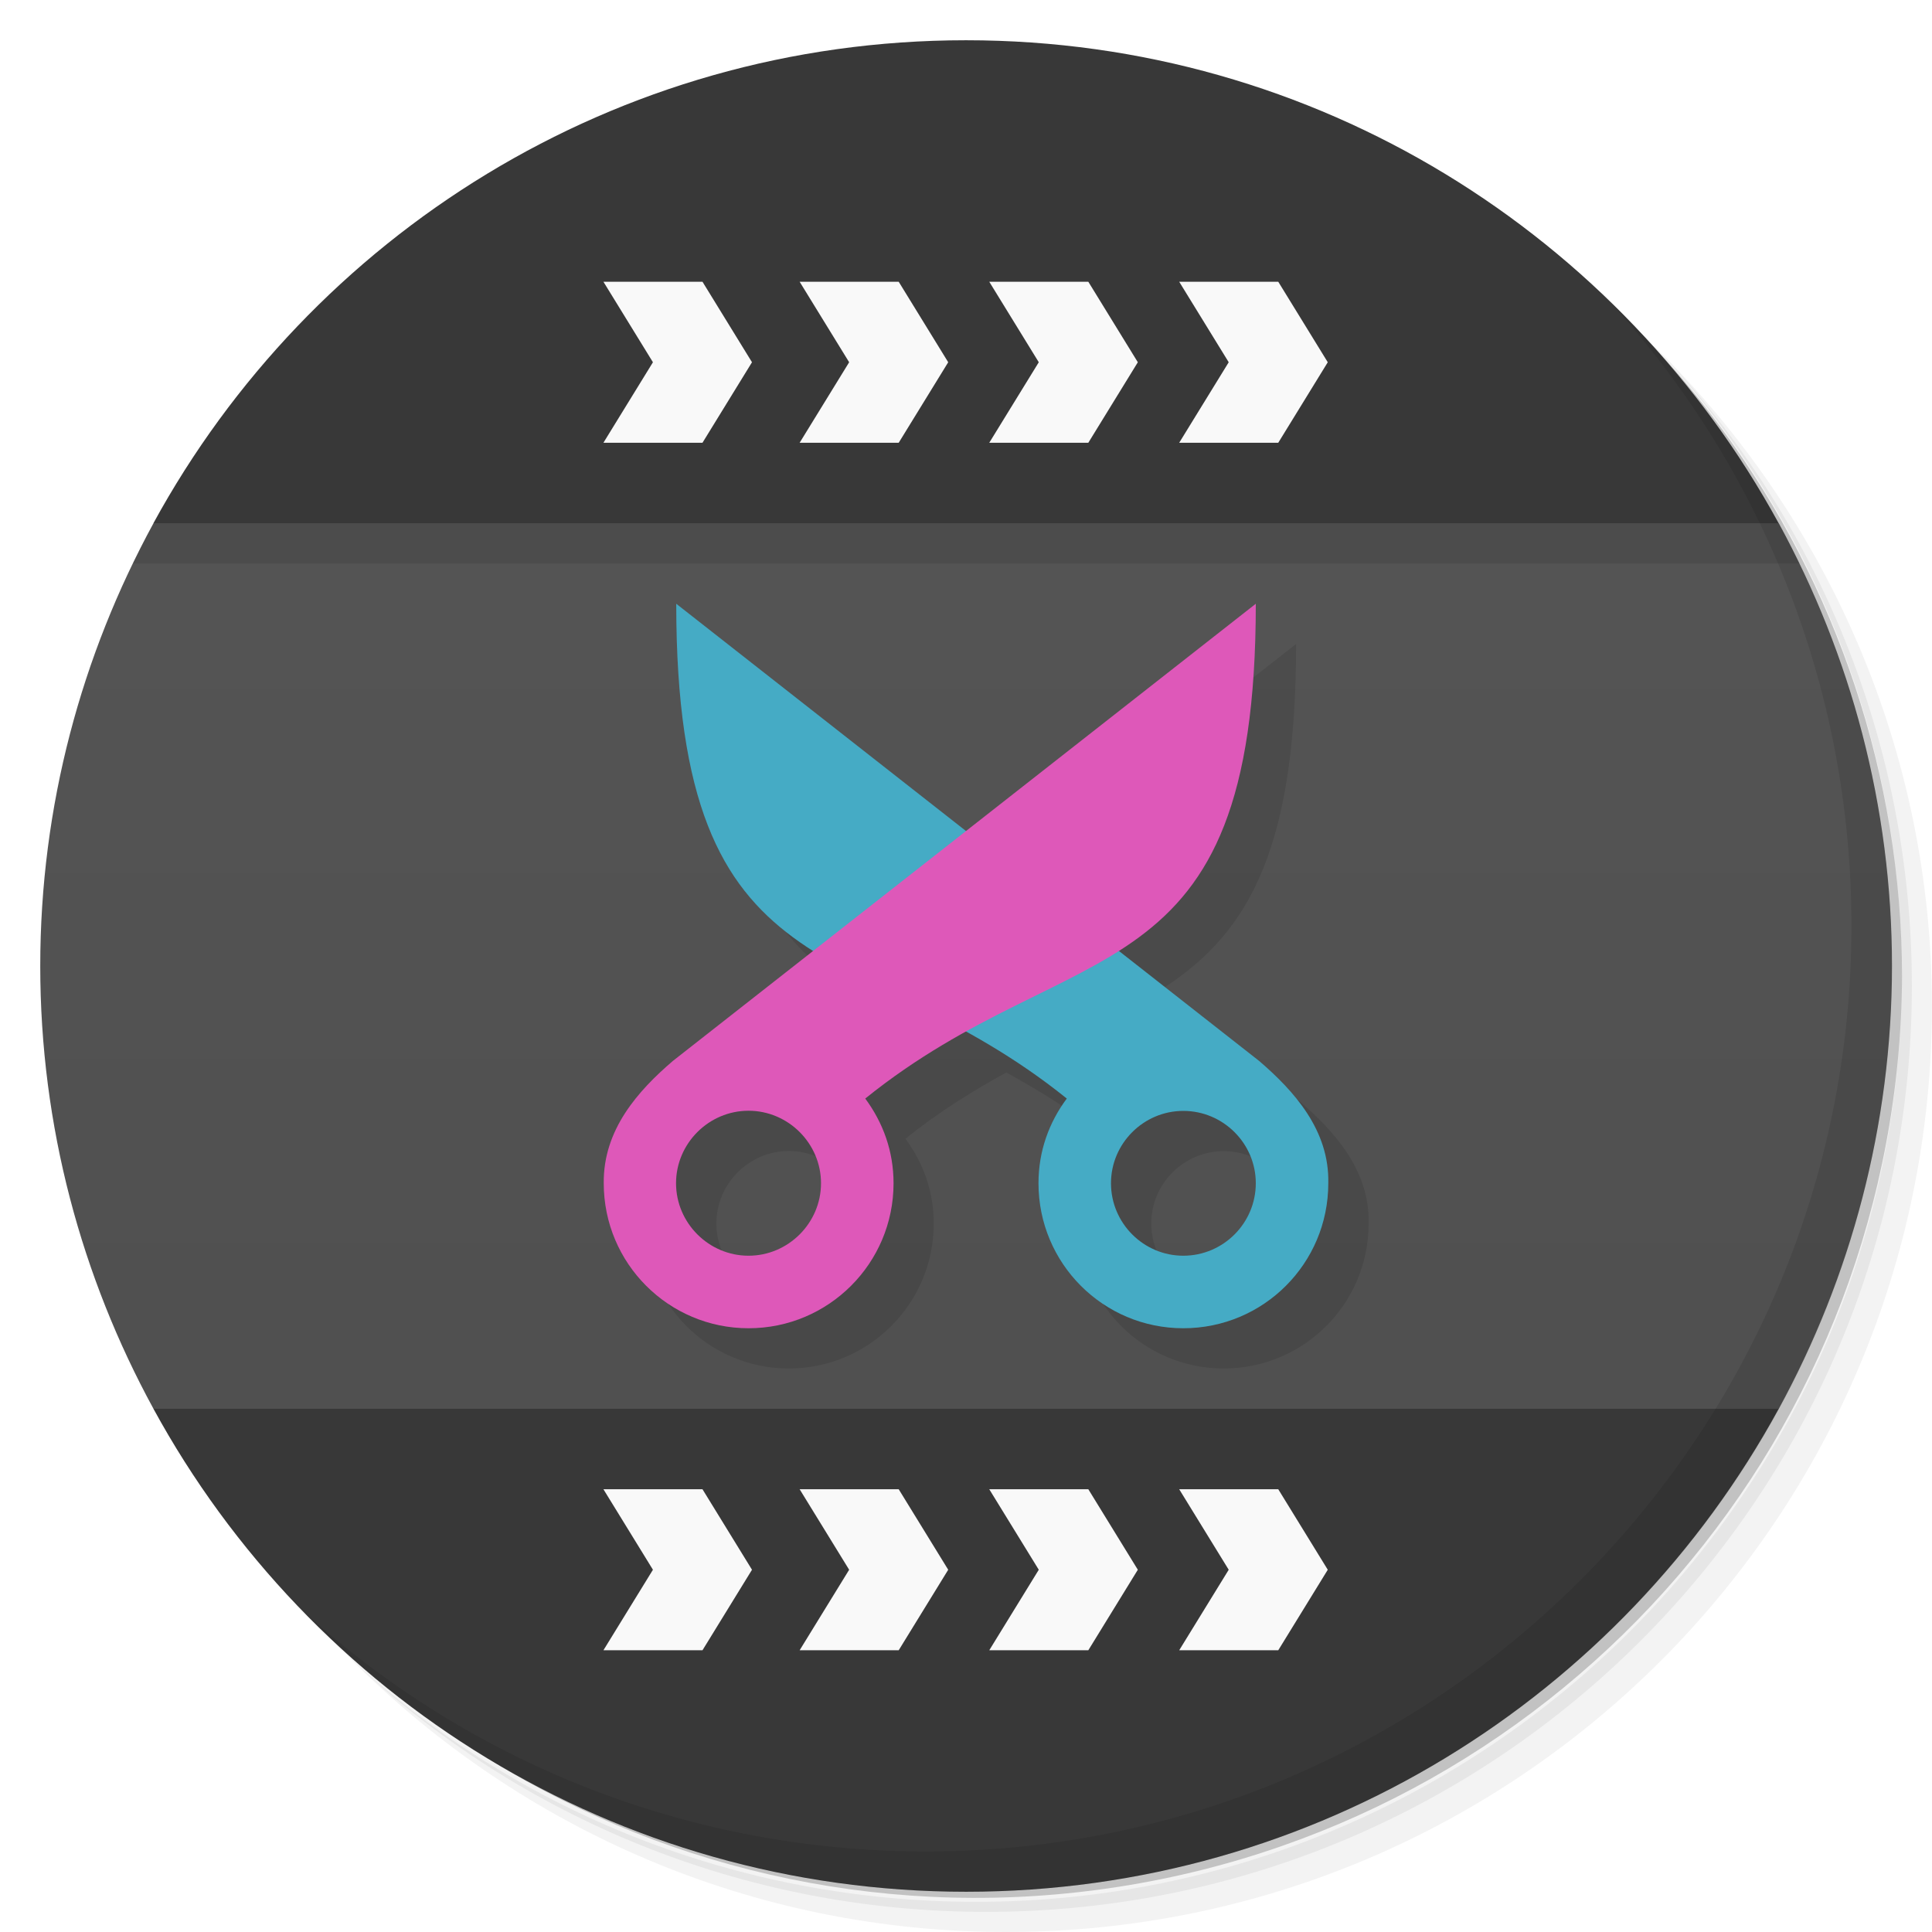
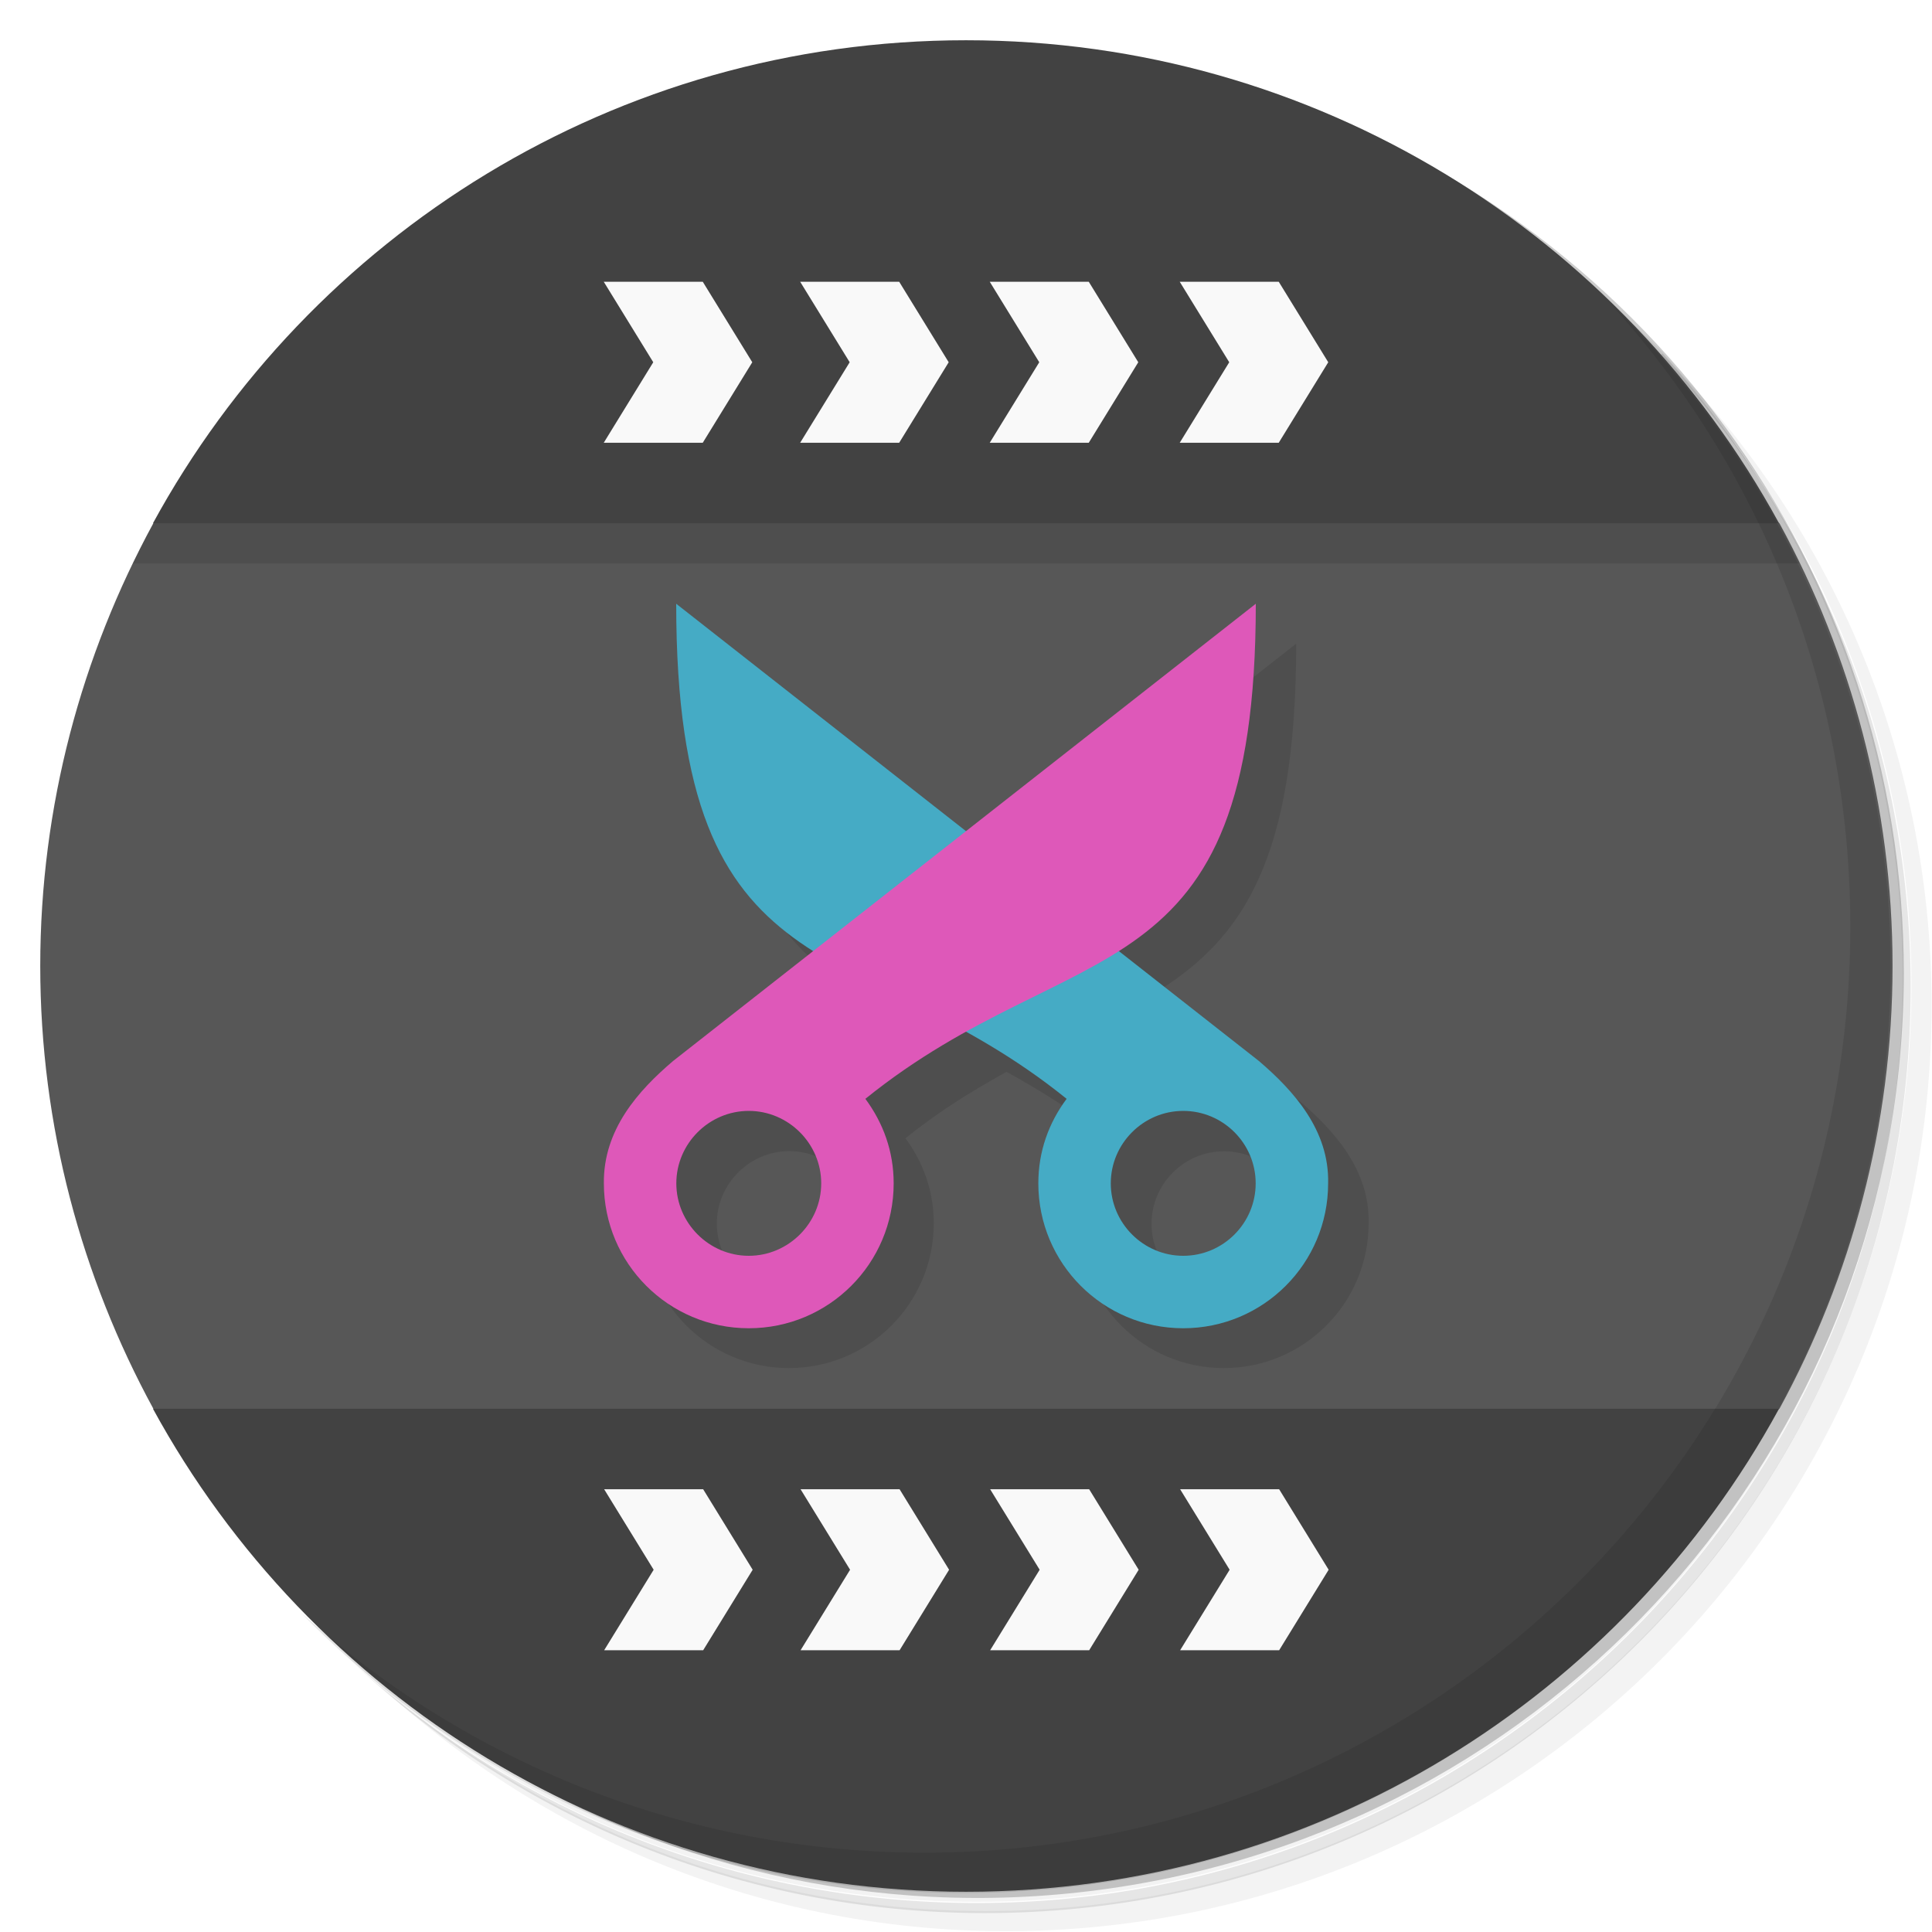
<svg xmlns="http://www.w3.org/2000/svg" version="1.1" viewBox="0 0 48 48">
  <defs>
    <linearGradient id="bg" x1="1" x2="47" gradientTransform="matrix(0 -1 1 0 -1.5e-6 48)" gradientUnits="userSpaceOnUse">
-       <stop style="stop-color:#4d4d4d" offset="0" />
+       <stop style="stop-color:#575757" offset="0" />
      <stop style="stop-color:#575757" offset="1" />
    </linearGradient>
  </defs>
-   <path d="m36.31 5c5.859 4.062 9.688 10.831 9.688 18.5 0 12.426-10.07 22.5-22.5 22.5-7.669 0-14.438-3.828-18.5-9.688 1.037 1.822 2.306 3.499 3.781 4.969 4.085 3.712 9.514 5.969 15.469 5.969 12.703 0 23-10.298 23-23 0-5.954-2.256-11.384-5.969-15.469-1.469-1.475-3.147-2.744-4.969-3.781zm4.969 3.781c3.854 4.113 6.219 9.637 6.219 15.719 0 12.703-10.297 23-23 23-6.081 0-11.606-2.364-15.719-6.219 4.16 4.144 9.883 6.719 16.219 6.719 12.703 0 23-10.298 23-23 0-6.335-2.575-12.06-6.719-16.219z" style="opacity:.05" />
-   <path d="m41.28 8.781c3.712 4.085 5.969 9.514 5.969 15.469 0 12.703-10.297 23-23 23-5.954 0-11.384-2.256-15.469-5.969 4.113 3.854 9.637 6.219 15.719 6.219 12.703 0 23-10.298 23-23 0-6.081-2.364-11.606-6.219-15.719z" style="opacity:.1" />
-   <path d="m31.25 2.375c8.615 3.154 14.75 11.417 14.75 21.13 0 12.426-10.07 22.5-22.5 22.5-9.708 0-17.971-6.135-21.12-14.75a23 23 0 0 0 44.875-7 23 23 0 0 0-16-21.875z" style="opacity:.2" />
-   <path d="m3.813 13.001c-1.783 3.268-2.813 7.02-2.813 11 0 3.985 1.03 7.732 2.813 11 2.187 0.999 38.187 0.999 40.38 0 1.783-3.268 2.813-7.02 2.813-11 0-3.985-1.03-7.732-2.813-11-2.193-1.001-38.193-1.001-40.38 0z" style="fill:url(#bg)" />
-   <path d="m24 1c-8.718 0-16.286 4.851-20.189 12h40.379c-3.901-7.149-11.468-12-20.189-12zm-20.188 34c3.901 7.149 11.47 12 20.191 12 8.718 0 16.286-4.851 20.189-12h-40.381z" style="fill-rule:evenodd;fill:#383838" />
-   <path d="m14.992 7 1.23 2-1.23 2h2.461l1.23-2-1.23-2zm4.875 0 1.23 2-1.23 2h2.461l1.23-2-1.23-2zm4.711 0 1.23 2-1.23 2h2.461l1.23-2-1.23-2zm4.719 0 1.23 2-1.23 2h2.461l1.23-2-1.23-2zm-14.305 30 1.23 2-1.23 2h2.461l1.23-2-1.23-2zm4.875 0 1.23 2-1.23 2h2.461l1.23-2-1.23-2zm4.711 0 1.23 2-1.23 2h2.461l1.23-2-1.23-2zm4.719 0 1.23 2-1.23 2h2.461l1.23-2-1.23-2z" style="fill-rule:evenodd;fill:#f9f9f9" />
-   <path d="m3.812 13c-0.179 0.327-0.345 0.661-0.508 0.998h41.4c-0.163-0.337-0.329-0.671-0.508-0.998h-40.385zm13.988 3c0 5.398 1.344 7.313 3.404 8.623l-3.486 2.734c-0.868 0.744-1.735 1.712-1.719 3.041 0 1.989 1.61 3.602 3.598 3.602 1.989 0 3.602-1.614 3.602-3.602 0-0.8-0.262-1.508-0.703-2.106 0.864-0.697 1.698-1.2 2.506-1.647 0.809 0.447 1.639 0.95 2.504 1.647-0.441 0.594-0.703 1.306-0.703 2.106 0 1.992 1.609 3.602 3.598 3.602 1.992 0 3.603-1.609 3.603-3.602 0.031-1.323-0.856-2.298-1.721-3.041l-3.488-2.736c2.061-1.309 3.406-3.222 3.406-8.621l-7.199 5.646-7.199-5.646h-0.002zm1.799 12.596c0.988 0 1.801 0.813 1.801 1.801s-0.813 1.801-1.801 1.801-1.801-0.813-1.801-1.801 0.813-1.801 1.801-1.801zm10.801 0.004c0.992 0 1.801 0.809 1.801 1.797 0 0.992-0.809 1.801-1.801 1.801-0.988 0-1.797-0.809-1.797-1.801 0-0.988 0.809-1.797 1.797-1.797z" style="opacity:.1" />
-   <path d="m16.801 15c0 9.898 4.5 8.102 9.703 12.293-0.441 0.594-0.703 1.305-0.703 2.105 0 1.992 1.609 3.602 3.598 3.602 1.992 0 3.602-1.609 3.602-3.602 0.031-1.323-0.855-2.297-1.719-3.04m-1.883 1.242c0.992 0 1.801 0.809 1.801 1.797 0 0.992-0.809 1.801-1.801 1.801-0.988 0-1.797-0.809-1.797-1.801 0-0.988 0.809-1.797 1.797-1.797" style="fill:#45abc5" />
-   <path d="m31.2 15c0 9.898-4.5 8.098-9.703 12.293 0.441 0.598 0.703 1.305 0.703 2.105 0 1.988-1.613 3.602-3.602 3.602-1.988 0-3.598-1.613-3.598-3.602-0.016-1.329 0.85-2.296 1.718-3.04m1.879 1.238c-0.988 0-1.801 0.813-1.801 1.801s0.813 1.801 1.801 1.801 1.801-0.813 1.801-1.801-0.813-1.801-1.801-1.801" style="fill:#de58b9" />
-   <path d="m40.03 7.531c3.712 4.084 5.969 9.514 5.969 15.469 0 12.703-10.297 23-23 23-5.954 0-11.384-2.256-15.469-5.969 4.178 4.291 10.01 6.969 16.469 6.969 12.703 0 23-10.298 23-23 0-6.462-2.677-12.291-6.969-16.469z" style="opacity:.1" />
+   <path d="m36.3 5c5.86 4.06 9.69 10.8 9.69 18.5 0 12.4-10.1 22.5-22.5 22.5-7.67 0-14.4-3.83-18.5-9.69 1.04 1.82 2.31 3.5 3.78 4.97 4.08 3.71 9.51 5.97 15.5 5.97 12.7 0 23-10.3 23-23 0-5.95-2.26-11.4-5.97-15.5-1.47-1.48-3.15-2.74-4.97-3.78zm4.97 3.78c3.85 4.11 6.22 9.64 6.22 15.7 0 12.7-10.3 23-23 23-6.08 0-11.6-2.36-15.7-6.22 4.16 4.14 9.88 6.72 16.2 6.72 12.7 0 23-10.3 23-23 0-6.34-2.58-12.1-6.72-16.2z" style="opacity:.05" />
+   <path d="m41.3 8.78c3.71 4.08 5.97 9.51 5.97 15.5 0 12.7-10.3 23-23 23-5.95 0-11.4-2.26-15.5-5.97 4.11 3.85 9.64 6.22 15.7 6.22 12.7 0 23-10.3 23-23 0-6.08-2.36-11.6-6.22-15.7z" style="opacity:.1" />
+   <path d="m31.2 2.38c8.62 3.15 14.8 11.4 14.8 21.1 0 12.4-10.1 22.5-22.5 22.5-9.71 0-18-6.14-21.1-14.8a23 23 0 0 0 44.9-7 23 23 0 0 0-16-21.9z" style="opacity:.2" />
+   <path d="m3.81 13c-1.78 3.27-2.81 7.02-2.81 11 0 3.98 1.03 7.73 2.81 11 2.19 0.999 38.2 0.999 40.4 0 1.78-3.27 2.81-7.02 2.81-11 0-3.98-1.03-7.73-2.81-11-2.19-1-38.2-1-40.4 0z" style="fill:url(#bg)" />
+   <path d="m24 1c-8.72 0-16.3 4.85-20.2 12h40.4c-3.9-7.15-11.5-12-20.2-12zm-20.2 34c3.9 7.15 11.5 12 20.2 12 8.72 0 16.3-4.85 20.2-12h-40.4z" style="fill:#424242" />
+   <path d="m15 7 1.23 2-1.23 2h2.46l1.23-2-1.23-2zm4.88 0 1.23 2-1.23 2h2.46l1.23-2-1.23-2zm4.71 0 1.23 2-1.23 2h2.46l1.23-2-1.23-2zm4.72 0 1.23 2-1.23 2h2.46l1.23-2-1.23-2zm-14.3 30 1.23 2-1.23 2h2.46l1.23-2-1.23-2zm4.88 0 1.23 2-1.23 2h2.46l1.23-2-1.23-2zm4.71 0 1.23 2-1.23 2h2.46l1.23-2-1.23-2zm4.72 0 1.23 2-1.23 2h2.46l1.23-2-1.23-2z" style="fill:#f9f9f9" />
+   <path d="m3.81 13c-0.179 0.327-0.345 0.661-0.508 0.998h41.4c-0.163-0.337-0.329-0.671-0.508-0.998h-40.4zm14 3c0 5.4 1.34 7.31 3.4 8.62l-3.49 2.73c-0.868 0.744-1.73 1.71-1.72 3.04 0 1.99 1.61 3.6 3.6 3.6 1.99 0 3.6-1.61 3.6-3.6 0-0.8-0.262-1.51-0.703-2.11 0.864-0.697 1.7-1.2 2.51-1.65 0.809 0.447 1.64 0.95 2.5 1.65-0.441 0.594-0.703 1.31-0.703 2.11 0 1.99 1.61 3.6 3.6 3.6 1.99 0 3.6-1.61 3.6-3.6 0.031-1.32-0.856-2.3-1.72-3.04l-3.49-2.74c2.06-1.31 3.41-3.22 3.41-8.62l-7.2 5.65-7.2-5.65h-0.002zm1.8 12.6c0.988 0 1.8 0.813 1.8 1.8s-0.813 1.8-1.8 1.8-1.8-0.813-1.8-1.8 0.813-1.8 1.8-1.8zm10.8 0.004c0.992 0 1.8 0.809 1.8 1.8 0 0.992-0.809 1.8-1.8 1.8-0.988 0-1.8-0.809-1.8-1.8 0-0.988 0.809-1.8 1.8-1.8z" style="opacity:.1" />
+   <path d="m16.8 15c0 9.9 4.5 8.1 9.7 12.3-0.441 0.594-0.703 1.3-0.703 2.1 0 1.99 1.61 3.6 3.6 3.6 1.99 0 3.6-1.61 3.6-3.6 0.031-1.32-0.855-2.3-1.72-3.04m-1.88 1.24c0.992 0 1.8 0.809 1.8 1.8 0 0.992-0.809 1.8-1.8 1.8-0.988 0-1.8-0.809-1.8-1.8 0-0.988 0.809-1.8 1.8-1.8" style="fill:#45abc5" />
+   <path d="m31.2 15c0 9.9-4.5 8.1-9.7 12.3 0.441 0.598 0.703 1.3 0.703 2.1 0 1.99-1.61 3.6-3.6 3.6-1.99 0-3.6-1.61-3.6-3.6-0.016-1.33 0.85-2.3 1.72-3.04m1.88 1.24c-0.988 0-1.8 0.813-1.8 1.8s0.813 1.8 1.8 1.8 1.8-0.813 1.8-1.8-0.813-1.8-1.8-1.8" style="fill:#de58b9" />
+   <path d="m40 7.53c3.71 4.08 5.97 9.51 5.97 15.5 0 12.7-10.3 23-23 23-5.95 0-11.4-2.26-15.5-5.97 4.18 4.29 10 6.97 16.5 6.97 12.7 0 23-10.3 23-23 0-6.46-2.68-12.3-6.97-16.5z" style="opacity:.1" />
</svg>
